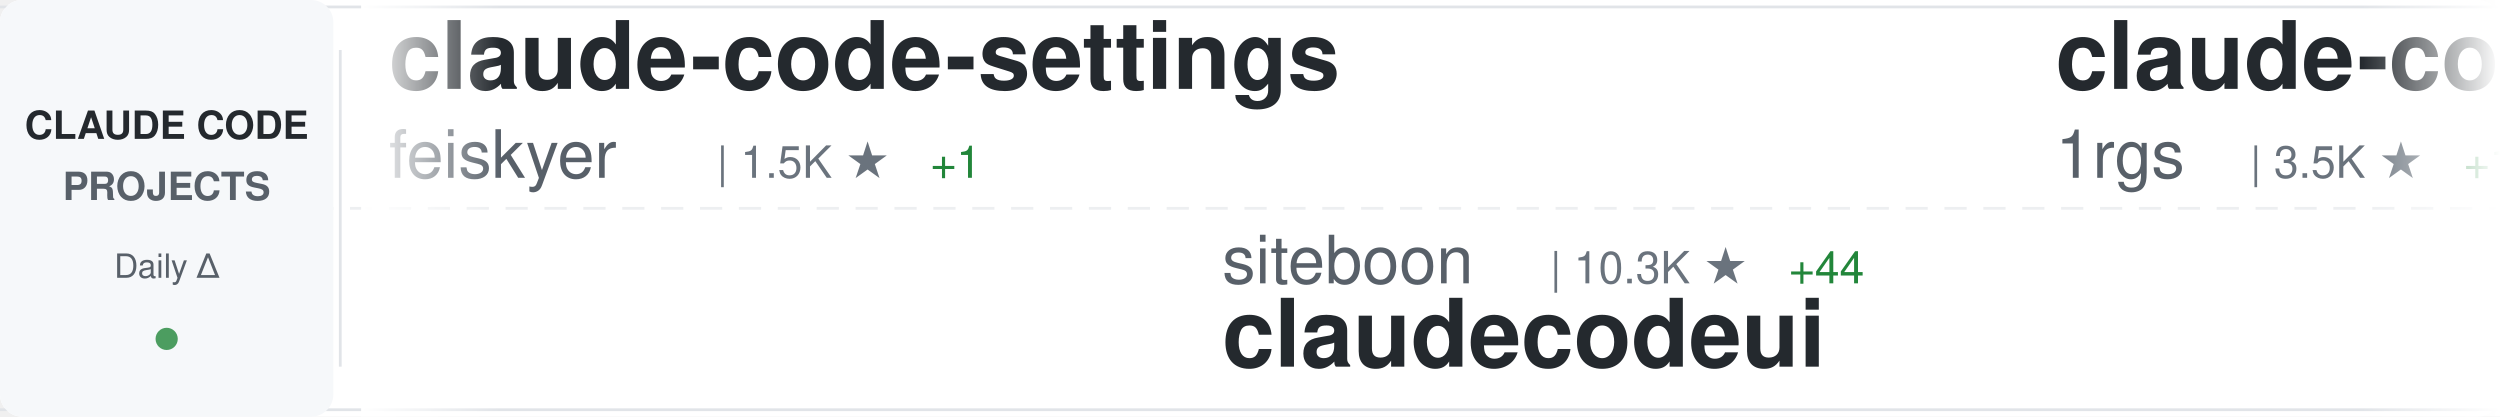
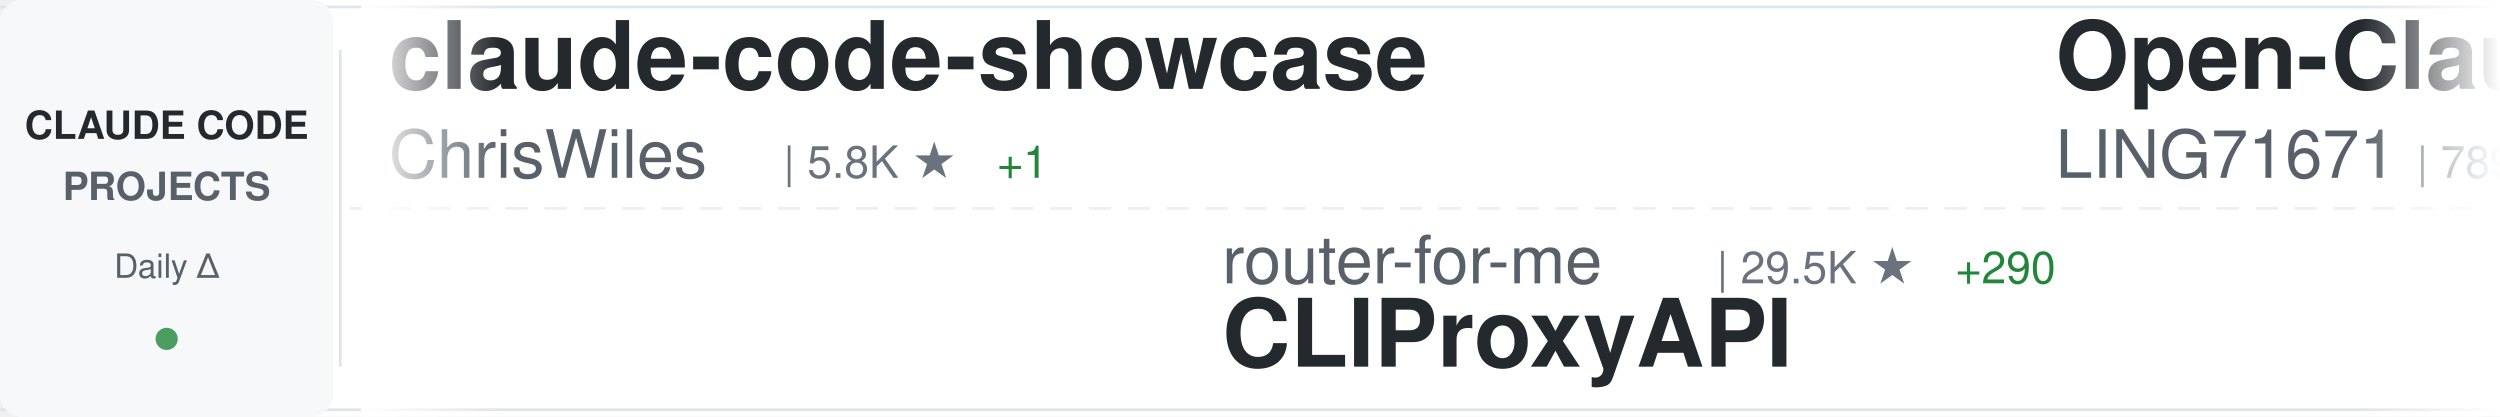
<svg xmlns="http://www.w3.org/2000/svg" width="900" height="150">
  <defs>
    <linearGradient id="awesomeLeftFade" x1="0%" y1="0%" x2="100%" y2="0%">
      <stop offset="0%" style="stop-color:#ffffff;stop-opacity:1" />
      <stop offset="100%" style="stop-color:#ffffff;stop-opacity:0" />
    </linearGradient>
    <linearGradient id="awesomeRightFade" x1="0%" y1="0%" x2="100%" y2="0%">
      <stop offset="0%" style="stop-color:#ffffff;stop-opacity:0" />
      <stop offset="100%" style="stop-color:#ffffff;stop-opacity:1" />
    </linearGradient>
  </defs>
  <rect width="900" height="150" fill="#ffffff" rx="8" />
  <rect x="0" y="2" width="900" height="1" fill="#e1e4e8" />
  <rect x="0" y="147" width="900" height="1" fill="#e1e4e8" />
  <line x1="0" y1="75" x2="900" y2="75" stroke="#e1e4e8" stroke-width="1" stroke-dasharray="8 6" opacity="0.6" />
  <rect x="0" y="0" width="120" height="150" fill="#f6f8fa" rx="8" />
  <text x="60" y="50" font-family="-apple-system, BlinkMacSystemFont, 'Segoe UI', Helvetica, Arial, sans-serif" font-size="14" font-weight="600" fill="#24292e" text-anchor="middle">CLAUDE CODE</text>
  <text x="60" y="72" font-family="-apple-system, BlinkMacSystemFont, 'Segoe UI', Helvetica, Arial, sans-serif" font-size="14" font-weight="600" fill="#586069" text-anchor="middle">PROJECTS</text>
  <text x="60" y="100" font-family="-apple-system, BlinkMacSystemFont, 'Segoe UI', Helvetica, Arial, sans-serif" font-size="12" font-weight="500" fill="#586069" text-anchor="middle">Daily Δ</text>
  <circle cx="60" cy="122" r="4" fill="#22863a" opacity="0.8" />
  <rect x="122" y="18" width="1" height="114" fill="#e1e4e8" />
  <clipPath id="awesomeTickerClip">
    <rect x="130" y="0" width="770" height="150" />
  </clipPath>
  <g clip-path="url(#awesomeTickerClip)">
    <g id="awesomeTickerItems">
      <animateTransform attributeName="transform" attributeType="XML" type="translate" from="0 0" to="-3000 0" dur="54s" repeatCount="indefinite" />
      <g transform="translate(0, 0)">
+         <text x="140" y="32" font-family="-apple-system, BlinkMacSystemFont, 'Segoe UI', Helvetica, Arial, sans-serif" font-size="34" font-weight="600" fill="#24292e">claude-code-showcase</text>
+         <text x="140" y="64" font-family="-apple-system, BlinkMacSystemFont, 'Segoe UI', Helvetica, Arial, sans-serif" font-size="24" font-weight="400" fill="#586069">ChrisWiles</text>
+         <text x="282" y="64" font-family="-apple-system, BlinkMacSystemFont, 'Segoe UI', Helvetica, Arial, sans-serif" font-size="16" font-weight="500" fill="#6a737d">| 5.8K ★</text>
+         <text x="359" y="64" font-family="-apple-system, BlinkMacSystemFont, 'Segoe UI', Helvetica, Arial, sans-serif" font-size="16" font-weight="500" fill="#22863a"> +1</text>
+       </g>
+       <g transform="translate(300, 0)">
+         <text x="140" y="102" font-family="-apple-system, BlinkMacSystemFont, 'Segoe UI', Helvetica, Arial, sans-serif" font-size="24" font-weight="400" fill="#586069">router-for-me</text>
+         <text x="318" y="102" font-family="-apple-system, BlinkMacSystemFont, 'Segoe UI', Helvetica, Arial, sans-serif" font-size="16" font-weight="500" fill="#6a737d">| 29.5K ★</text>
+         <text x="404" y="102" font-family="-apple-system, BlinkMacSystemFont, 'Segoe UI', Helvetica, Arial, sans-serif" font-size="16" font-weight="500" fill="#22863a"> +290</text>
+         <text x="140" y="132" font-family="-apple-system, BlinkMacSystemFont, 'Segoe UI', Helvetica, Arial, sans-serif" font-size="34" font-weight="600" fill="#24292e">CLIProxyAPI</text>
+       </g>
+       <g transform="translate(600, 0)">
+         <text x="140" y="32" font-family="-apple-system, BlinkMacSystemFont, 'Segoe UI', Helvetica, Arial, sans-serif" font-size="34" font-weight="600" fill="#24292e">Open-ClaudeCode</text>
+         <text x="140" y="64" font-family="-apple-system, BlinkMacSystemFont, 'Segoe UI', Helvetica, Arial, sans-serif" font-size="24" font-weight="400" fill="#586069">LING71671</text>
+         <text x="270" y="64" font-family="-apple-system, BlinkMacSystemFont, 'Segoe UI', Helvetica, Arial, sans-serif" font-size="16" font-weight="500" fill="#6a737d">| 789 ★</text>
+         <text x="338" y="64" font-family="-apple-system, BlinkMacSystemFont, 'Segoe UI', Helvetica, Arial, sans-serif" font-size="16" font-weight="500" fill="#22863a"> +5</text>
+       </g>
+       <g transform="translate(900, 0)">
+         <text x="140" y="102" font-family="-apple-system, BlinkMacSystemFont, 'Segoe UI', Helvetica, Arial, sans-serif" font-size="24" font-weight="400" fill="#586069">snarktank</text>
+         <text x="270" y="102" font-family="-apple-system, BlinkMacSystemFont, 'Segoe UI', Helvetica, Arial, sans-serif" font-size="16" font-weight="500" fill="#6a737d">| 18.1K ★</text>
+         <text x="356" y="102" font-family="-apple-system, BlinkMacSystemFont, 'Segoe UI', Helvetica, Arial, sans-serif" font-size="16" font-weight="500" fill="#22863a"> +117</text>
+         <text x="140" y="132" font-family="-apple-system, BlinkMacSystemFont, 'Segoe UI', Helvetica, Arial, sans-serif" font-size="34" font-weight="600" fill="#24292e">ralph</text>
+       </g>
+       <g transform="translate(1200, 0)">
+         <text x="140" y="32" font-family="-apple-system, BlinkMacSystemFont, 'Segoe UI', Helvetica, Arial, sans-serif" font-size="34" font-weight="600" fill="#24292e">ClaudeCode</text>
+         <text x="140" y="64" font-family="-apple-system, BlinkMacSystemFont, 'Segoe UI', Helvetica, Arial, sans-serif" font-size="24" font-weight="400" fill="#586069">guanshan</text>
+         <text x="258" y="64" font-family="-apple-system, BlinkMacSystemFont, 'Segoe UI', Helvetica, Arial, sans-serif" font-size="16" font-weight="500" fill="#6a737d">| 57 ★</text>
+       </g>
+       <g transform="translate(1500, 0)">
+         <text x="140" y="102" font-family="-apple-system, BlinkMacSystemFont, 'Segoe UI', Helvetica, Arial, sans-serif" font-size="24" font-weight="400" fill="#586069">Onewon</text>
+         <text x="234" y="102" font-family="-apple-system, BlinkMacSystemFont, 'Segoe UI', Helvetica, Arial, sans-serif" font-size="16" font-weight="500" fill="#6a737d">| 178 ★</text>
+         <text x="140" y="132" font-family="-apple-system, BlinkMacSystemFont, 'Segoe UI', Helvetica, Arial, sans-serif" font-size="34" font-weight="600" fill="#24292e">claude-code</text>
+       </g>
+       <g transform="translate(1800, 0)">
        <text x="140" y="32" font-family="-apple-system, BlinkMacSystemFont, 'Segoe UI', Helvetica, Arial, sans-serif" font-size="34" font-weight="600" fill="#24292e">claude-code-settings</text>
        <text x="140" y="64" font-family="-apple-system, BlinkMacSystemFont, 'Segoe UI', Helvetica, Arial, sans-serif" font-size="24" font-weight="400" fill="#586069">feiskyer</text>
        <text x="258" y="64" font-family="-apple-system, BlinkMacSystemFont, 'Segoe UI', Helvetica, Arial, sans-serif" font-size="16" font-weight="500" fill="#6a737d">| 1.5K ★</text>
-         <text x="335" y="64" font-family="-apple-system, BlinkMacSystemFont, 'Segoe UI', Helvetica, Arial, sans-serif" font-size="16" font-weight="500" fill="#22863a"> +1</text>
-       </g>
-       <g transform="translate(300, 0)">
-         <text x="140" y="102" font-family="-apple-system, BlinkMacSystemFont, 'Segoe UI', Helvetica, Arial, sans-serif" font-size="24" font-weight="400" fill="#586069">siteboon</text>
-         <text x="258" y="102" font-family="-apple-system, BlinkMacSystemFont, 'Segoe UI', Helvetica, Arial, sans-serif" font-size="16" font-weight="500" fill="#6a737d">| 10.3K ★</text>
-         <text x="344" y="102" font-family="-apple-system, BlinkMacSystemFont, 'Segoe UI', Helvetica, Arial, sans-serif" font-size="16" font-weight="500" fill="#22863a"> +44</text>
-         <text x="140" y="132" font-family="-apple-system, BlinkMacSystemFont, 'Segoe UI', Helvetica, Arial, sans-serif" font-size="34" font-weight="600" fill="#24292e">claudecodeui</text>
-       </g>
-       <g transform="translate(600, 0)">
-         <text x="140" y="32" font-family="-apple-system, BlinkMacSystemFont, 'Segoe UI', Helvetica, Arial, sans-serif" font-size="34" font-weight="600" fill="#24292e">claude-code-proxy</text>
-         <text x="140" y="64" font-family="-apple-system, BlinkMacSystemFont, 'Segoe UI', Helvetica, Arial, sans-serif" font-size="24" font-weight="400" fill="#586069">1rgs</text>
-         <text x="210" y="64" font-family="-apple-system, BlinkMacSystemFont, 'Segoe UI', Helvetica, Arial, sans-serif" font-size="16" font-weight="500" fill="#6a737d">| 3.5K ★</text>
-         <text x="287" y="64" font-family="-apple-system, BlinkMacSystemFont, 'Segoe UI', Helvetica, Arial, sans-serif" font-size="16" font-weight="500" fill="#22863a"> +10</text>
-       </g>
-       <g transform="translate(900, 0)">
-         <text x="140" y="102" font-family="-apple-system, BlinkMacSystemFont, 'Segoe UI', Helvetica, Arial, sans-serif" font-size="24" font-weight="400" fill="#586069">darcyegb</text>
-         <text x="258" y="102" font-family="-apple-system, BlinkMacSystemFont, 'Segoe UI', Helvetica, Arial, sans-serif" font-size="16" font-weight="500" fill="#6a737d">| 676 ★</text>
-         <text x="326" y="102" font-family="-apple-system, BlinkMacSystemFont, 'Segoe UI', Helvetica, Arial, sans-serif" font-size="16" font-weight="500" fill="#22863a"> +1</text>
-         <text x="140" y="132" font-family="-apple-system, BlinkMacSystemFont, 'Segoe UI', Helvetica, Arial, sans-serif" font-size="34" font-weight="600" fill="#24292e">ClaudeCodeAgents</text>
-       </g>
-       <g transform="translate(1200, 0)">
-         <text x="140" y="32" font-family="-apple-system, BlinkMacSystemFont, 'Segoe UI', Helvetica, Arial, sans-serif" font-size="34" font-weight="600" fill="#24292e">claude-code-cli</text>
-         <text x="140" y="64" font-family="-apple-system, BlinkMacSystemFont, 'Segoe UI', Helvetica, Arial, sans-serif" font-size="24" font-weight="400" fill="#586069">huangserva</text>
-         <text x="282" y="64" font-family="-apple-system, BlinkMacSystemFont, 'Segoe UI', Helvetica, Arial, sans-serif" font-size="16" font-weight="500" fill="#6a737d">| 565 ★</text>
-       </g>
-       <g transform="translate(1500, 0)">
-         <text x="140" y="102" font-family="-apple-system, BlinkMacSystemFont, 'Segoe UI', Helvetica, Arial, sans-serif" font-size="24" font-weight="400" fill="#586069">disler</text>
-         <text x="234" y="102" font-family="-apple-system, BlinkMacSystemFont, 'Segoe UI', Helvetica, Arial, sans-serif" font-size="16" font-weight="500" fill="#6a737d">| 3.6K ★</text>
-         <text x="311" y="102" font-family="-apple-system, BlinkMacSystemFont, 'Segoe UI', Helvetica, Arial, sans-serif" font-size="16" font-weight="500" fill="#22863a"> +4</text>
-         <text x="140" y="132" font-family="-apple-system, BlinkMacSystemFont, 'Segoe UI', Helvetica, Arial, sans-serif" font-size="34" font-weight="600" fill="#24292e">claude-code-hooks-master...</text>
-       </g>
-       <g transform="translate(1800, 0)">
-         <text x="140" y="32" font-family="-apple-system, BlinkMacSystemFont, 'Segoe UI', Helvetica, Arial, sans-serif" font-size="34" font-weight="600" fill="#24292e">claude-code-from-scratch</text>
-         <text x="140" y="64" font-family="-apple-system, BlinkMacSystemFont, 'Segoe UI', Helvetica, Arial, sans-serif" font-size="24" font-weight="400" fill="#586069">Windy3f3f3f3f</text>
-         <text x="318" y="64" font-family="-apple-system, BlinkMacSystemFont, 'Segoe UI', Helvetica, Arial, sans-serif" font-size="16" font-weight="500" fill="#6a737d">| 1.0K ★</text>
-         <text x="395" y="64" font-family="-apple-system, BlinkMacSystemFont, 'Segoe UI', Helvetica, Arial, sans-serif" font-size="16" font-weight="500" fill="#22863a"> +13</text>
+         <text x="335" y="64" font-family="-apple-system, BlinkMacSystemFont, 'Segoe UI', Helvetica, Arial, sans-serif" font-size="16" font-weight="500" fill="#22863a"> +2</text>
      </g>
      <g transform="translate(2100, 0)">
-         <text x="140" y="102" font-family="-apple-system, BlinkMacSystemFont, 'Segoe UI', Helvetica, Arial, sans-serif" font-size="24" font-weight="400" fill="#586069">bfly123</text>
-         <text x="246" y="102" font-family="-apple-system, BlinkMacSystemFont, 'Segoe UI', Helvetica, Arial, sans-serif" font-size="16" font-weight="500" fill="#6a737d">| 2.4K ★</text>
-         <text x="323" y="102" font-family="-apple-system, BlinkMacSystemFont, 'Segoe UI', Helvetica, Arial, sans-serif" font-size="16" font-weight="500" fill="#22863a"> +11</text>
-         <text x="140" y="132" font-family="-apple-system, BlinkMacSystemFont, 'Segoe UI', Helvetica, Arial, sans-serif" font-size="34" font-weight="600" fill="#24292e">claude_code_bridge</text>
+         <text x="140" y="102" font-family="-apple-system, BlinkMacSystemFont, 'Segoe UI', Helvetica, Arial, sans-serif" font-size="24" font-weight="400" fill="#586069">KimYx0207</text>
+         <text x="270" y="102" font-family="-apple-system, BlinkMacSystemFont, 'Segoe UI', Helvetica, Arial, sans-serif" font-size="16" font-weight="500" fill="#6a737d">| 3.6K ★</text>
+         <text x="347" y="102" font-family="-apple-system, BlinkMacSystemFont, 'Segoe UI', Helvetica, Arial, sans-serif" font-size="16" font-weight="500" fill="#22863a"> +19</text>
+         <text x="140" y="132" font-family="-apple-system, BlinkMacSystemFont, 'Segoe UI', Helvetica, Arial, sans-serif" font-size="34" font-weight="600" fill="#24292e">Claude-Code-x-OpenClaw-G...</text>
      </g>
      <g transform="translate(2400, 0)">
-         <text x="140" y="32" font-family="-apple-system, BlinkMacSystemFont, 'Segoe UI', Helvetica, Arial, sans-serif" font-size="34" font-weight="600" fill="#24292e">Claude-Code-Game-Studios</text>
-         <text x="140" y="64" font-family="-apple-system, BlinkMacSystemFont, 'Segoe UI', Helvetica, Arial, sans-serif" font-size="24" font-weight="400" fill="#586069">Donchitos</text>
-         <text x="270" y="64" font-family="-apple-system, BlinkMacSystemFont, 'Segoe UI', Helvetica, Arial, sans-serif" font-size="16" font-weight="500" fill="#6a737d">| 16.5K ★</text>
-         <text x="356" y="64" font-family="-apple-system, BlinkMacSystemFont, 'Segoe UI', Helvetica, Arial, sans-serif" font-size="16" font-weight="500" fill="#22863a"> +130</text>
+         <text x="140" y="32" font-family="-apple-system, BlinkMacSystemFont, 'Segoe UI', Helvetica, Arial, sans-serif" font-size="34" font-weight="600" fill="#24292e">claude-code-security-rev...</text>
+         <text x="140" y="64" font-family="-apple-system, BlinkMacSystemFont, 'Segoe UI', Helvetica, Arial, sans-serif" font-size="24" font-weight="400" fill="#586069">anthropics</text>
+         <text x="282" y="64" font-family="-apple-system, BlinkMacSystemFont, 'Segoe UI', Helvetica, Arial, sans-serif" font-size="16" font-weight="500" fill="#6a737d">| 4.4K ★</text>
+         <text x="359" y="64" font-family="-apple-system, BlinkMacSystemFont, 'Segoe UI', Helvetica, Arial, sans-serif" font-size="16" font-weight="500" fill="#22863a"> +23</text>
      </g>
      <g transform="translate(2700, 0)">
-         <text x="140" y="102" font-family="-apple-system, BlinkMacSystemFont, 'Segoe UI', Helvetica, Arial, sans-serif" font-size="24" font-weight="400" fill="#586069">lowcortisolprogrammer</text>
-         <text x="414" y="102" font-family="-apple-system, BlinkMacSystemFont, 'Segoe UI', Helvetica, Arial, sans-serif" font-size="16" font-weight="500" fill="#6a737d">| 173 ★</text>
+         <text x="140" y="102" font-family="-apple-system, BlinkMacSystemFont, 'Segoe UI', Helvetica, Arial, sans-serif" font-size="24" font-weight="400" fill="#586069">chiragjoshi12</text>
+         <text x="318" y="102" font-family="-apple-system, BlinkMacSystemFont, 'Segoe UI', Helvetica, Arial, sans-serif" font-size="16" font-weight="500" fill="#6a737d">| 195 ★</text>
        <text x="140" y="132" font-family="-apple-system, BlinkMacSystemFont, 'Segoe UI', Helvetica, Arial, sans-serif" font-size="34" font-weight="600" fill="#24292e">claude-code</text>
      </g>
      <g transform="translate(3000, 0)">
-         <text x="140" y="32" font-family="-apple-system, BlinkMacSystemFont, 'Segoe UI', Helvetica, Arial, sans-serif" font-size="34" font-weight="600" fill="#24292e">claude-code-settings</text>
-         <text x="140" y="64" font-family="-apple-system, BlinkMacSystemFont, 'Segoe UI', Helvetica, Arial, sans-serif" font-size="24" font-weight="400" fill="#586069">feiskyer</text>
-         <text x="258" y="64" font-family="-apple-system, BlinkMacSystemFont, 'Segoe UI', Helvetica, Arial, sans-serif" font-size="16" font-weight="500" fill="#6a737d">| 1.5K ★</text>
-         <text x="335" y="64" font-family="-apple-system, BlinkMacSystemFont, 'Segoe UI', Helvetica, Arial, sans-serif" font-size="16" font-weight="500" fill="#22863a"> +1</text>
+         <text x="140" y="32" font-family="-apple-system, BlinkMacSystemFont, 'Segoe UI', Helvetica, Arial, sans-serif" font-size="34" font-weight="600" fill="#24292e">claude-code-showcase</text>
+         <text x="140" y="64" font-family="-apple-system, BlinkMacSystemFont, 'Segoe UI', Helvetica, Arial, sans-serif" font-size="24" font-weight="400" fill="#586069">ChrisWiles</text>
+         <text x="282" y="64" font-family="-apple-system, BlinkMacSystemFont, 'Segoe UI', Helvetica, Arial, sans-serif" font-size="16" font-weight="500" fill="#6a737d">| 5.8K ★</text>
+         <text x="359" y="64" font-family="-apple-system, BlinkMacSystemFont, 'Segoe UI', Helvetica, Arial, sans-serif" font-size="16" font-weight="500" fill="#22863a"> +1</text>
      </g>
      <g transform="translate(3300, 0)">
-         <text x="140" y="102" font-family="-apple-system, BlinkMacSystemFont, 'Segoe UI', Helvetica, Arial, sans-serif" font-size="24" font-weight="400" fill="#586069">siteboon</text>
-         <text x="258" y="102" font-family="-apple-system, BlinkMacSystemFont, 'Segoe UI', Helvetica, Arial, sans-serif" font-size="16" font-weight="500" fill="#6a737d">| 10.3K ★</text>
-         <text x="344" y="102" font-family="-apple-system, BlinkMacSystemFont, 'Segoe UI', Helvetica, Arial, sans-serif" font-size="16" font-weight="500" fill="#22863a"> +44</text>
-         <text x="140" y="132" font-family="-apple-system, BlinkMacSystemFont, 'Segoe UI', Helvetica, Arial, sans-serif" font-size="34" font-weight="600" fill="#24292e">claudecodeui</text>
+         <text x="140" y="102" font-family="-apple-system, BlinkMacSystemFont, 'Segoe UI', Helvetica, Arial, sans-serif" font-size="24" font-weight="400" fill="#586069">router-for-me</text>
+         <text x="318" y="102" font-family="-apple-system, BlinkMacSystemFont, 'Segoe UI', Helvetica, Arial, sans-serif" font-size="16" font-weight="500" fill="#6a737d">| 29.5K ★</text>
+         <text x="404" y="102" font-family="-apple-system, BlinkMacSystemFont, 'Segoe UI', Helvetica, Arial, sans-serif" font-size="16" font-weight="500" fill="#22863a"> +290</text>
+         <text x="140" y="132" font-family="-apple-system, BlinkMacSystemFont, 'Segoe UI', Helvetica, Arial, sans-serif" font-size="34" font-weight="600" fill="#24292e">CLIProxyAPI</text>
      </g>
      <g transform="translate(3600, 0)">
-         <text x="140" y="32" font-family="-apple-system, BlinkMacSystemFont, 'Segoe UI', Helvetica, Arial, sans-serif" font-size="34" font-weight="600" fill="#24292e">claude-code-proxy</text>
-         <text x="140" y="64" font-family="-apple-system, BlinkMacSystemFont, 'Segoe UI', Helvetica, Arial, sans-serif" font-size="24" font-weight="400" fill="#586069">1rgs</text>
-         <text x="210" y="64" font-family="-apple-system, BlinkMacSystemFont, 'Segoe UI', Helvetica, Arial, sans-serif" font-size="16" font-weight="500" fill="#6a737d">| 3.5K ★</text>
-         <text x="287" y="64" font-family="-apple-system, BlinkMacSystemFont, 'Segoe UI', Helvetica, Arial, sans-serif" font-size="16" font-weight="500" fill="#22863a"> +10</text>
+         <text x="140" y="32" font-family="-apple-system, BlinkMacSystemFont, 'Segoe UI', Helvetica, Arial, sans-serif" font-size="34" font-weight="600" fill="#24292e">Open-ClaudeCode</text>
+         <text x="140" y="64" font-family="-apple-system, BlinkMacSystemFont, 'Segoe UI', Helvetica, Arial, sans-serif" font-size="24" font-weight="400" fill="#586069">LING71671</text>
+         <text x="270" y="64" font-family="-apple-system, BlinkMacSystemFont, 'Segoe UI', Helvetica, Arial, sans-serif" font-size="16" font-weight="500" fill="#6a737d">| 789 ★</text>
+         <text x="338" y="64" font-family="-apple-system, BlinkMacSystemFont, 'Segoe UI', Helvetica, Arial, sans-serif" font-size="16" font-weight="500" fill="#22863a"> +5</text>
      </g>
      <g transform="translate(3900, 0)">
-         <text x="140" y="102" font-family="-apple-system, BlinkMacSystemFont, 'Segoe UI', Helvetica, Arial, sans-serif" font-size="24" font-weight="400" fill="#586069">darcyegb</text>
-         <text x="258" y="102" font-family="-apple-system, BlinkMacSystemFont, 'Segoe UI', Helvetica, Arial, sans-serif" font-size="16" font-weight="500" fill="#6a737d">| 676 ★</text>
-         <text x="326" y="102" font-family="-apple-system, BlinkMacSystemFont, 'Segoe UI', Helvetica, Arial, sans-serif" font-size="16" font-weight="500" fill="#22863a"> +1</text>
-         <text x="140" y="132" font-family="-apple-system, BlinkMacSystemFont, 'Segoe UI', Helvetica, Arial, sans-serif" font-size="34" font-weight="600" fill="#24292e">ClaudeCodeAgents</text>
+         <text x="140" y="102" font-family="-apple-system, BlinkMacSystemFont, 'Segoe UI', Helvetica, Arial, sans-serif" font-size="24" font-weight="400" fill="#586069">snarktank</text>
+         <text x="270" y="102" font-family="-apple-system, BlinkMacSystemFont, 'Segoe UI', Helvetica, Arial, sans-serif" font-size="16" font-weight="500" fill="#6a737d">| 18.1K ★</text>
+         <text x="356" y="102" font-family="-apple-system, BlinkMacSystemFont, 'Segoe UI', Helvetica, Arial, sans-serif" font-size="16" font-weight="500" fill="#22863a"> +117</text>
+         <text x="140" y="132" font-family="-apple-system, BlinkMacSystemFont, 'Segoe UI', Helvetica, Arial, sans-serif" font-size="34" font-weight="600" fill="#24292e">ralph</text>
      </g>
    </g>
  </g>
  <rect x="130" y="0" width="50" height="150" fill="url(#awesomeLeftFade)" />
  <rect x="850" y="0" width="50" height="150" fill="url(#awesomeRightFade)" />
</svg>
